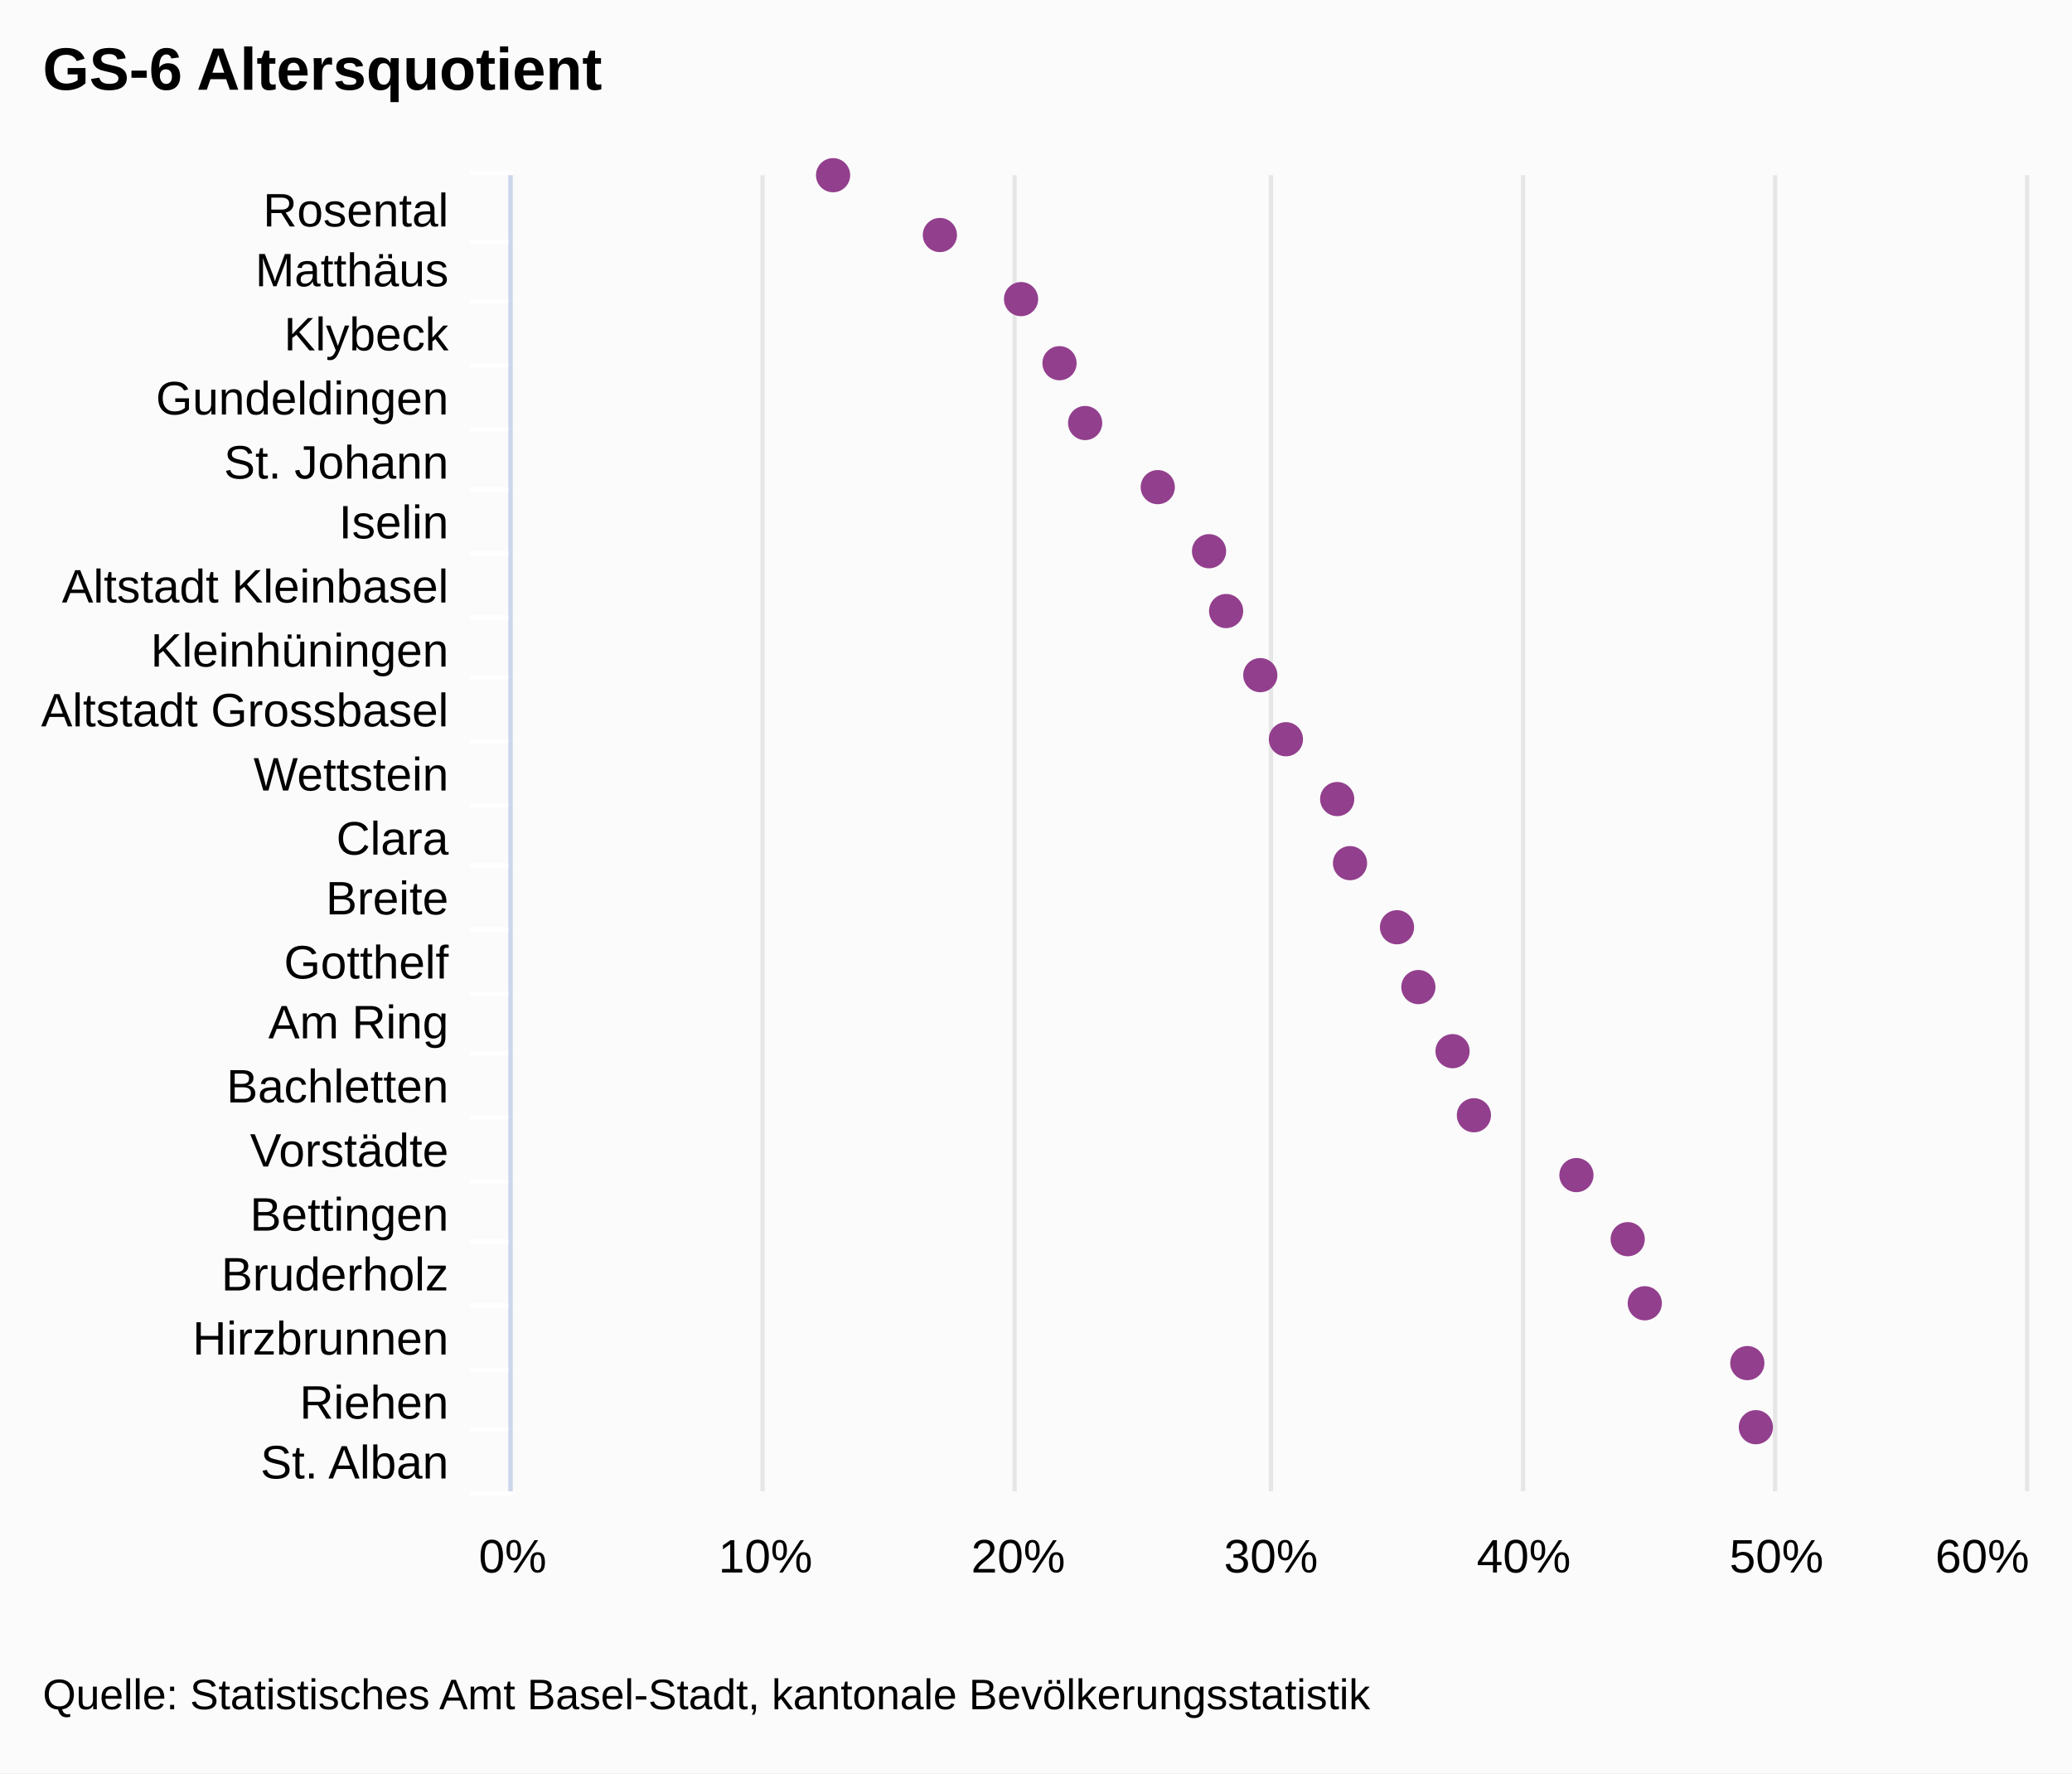
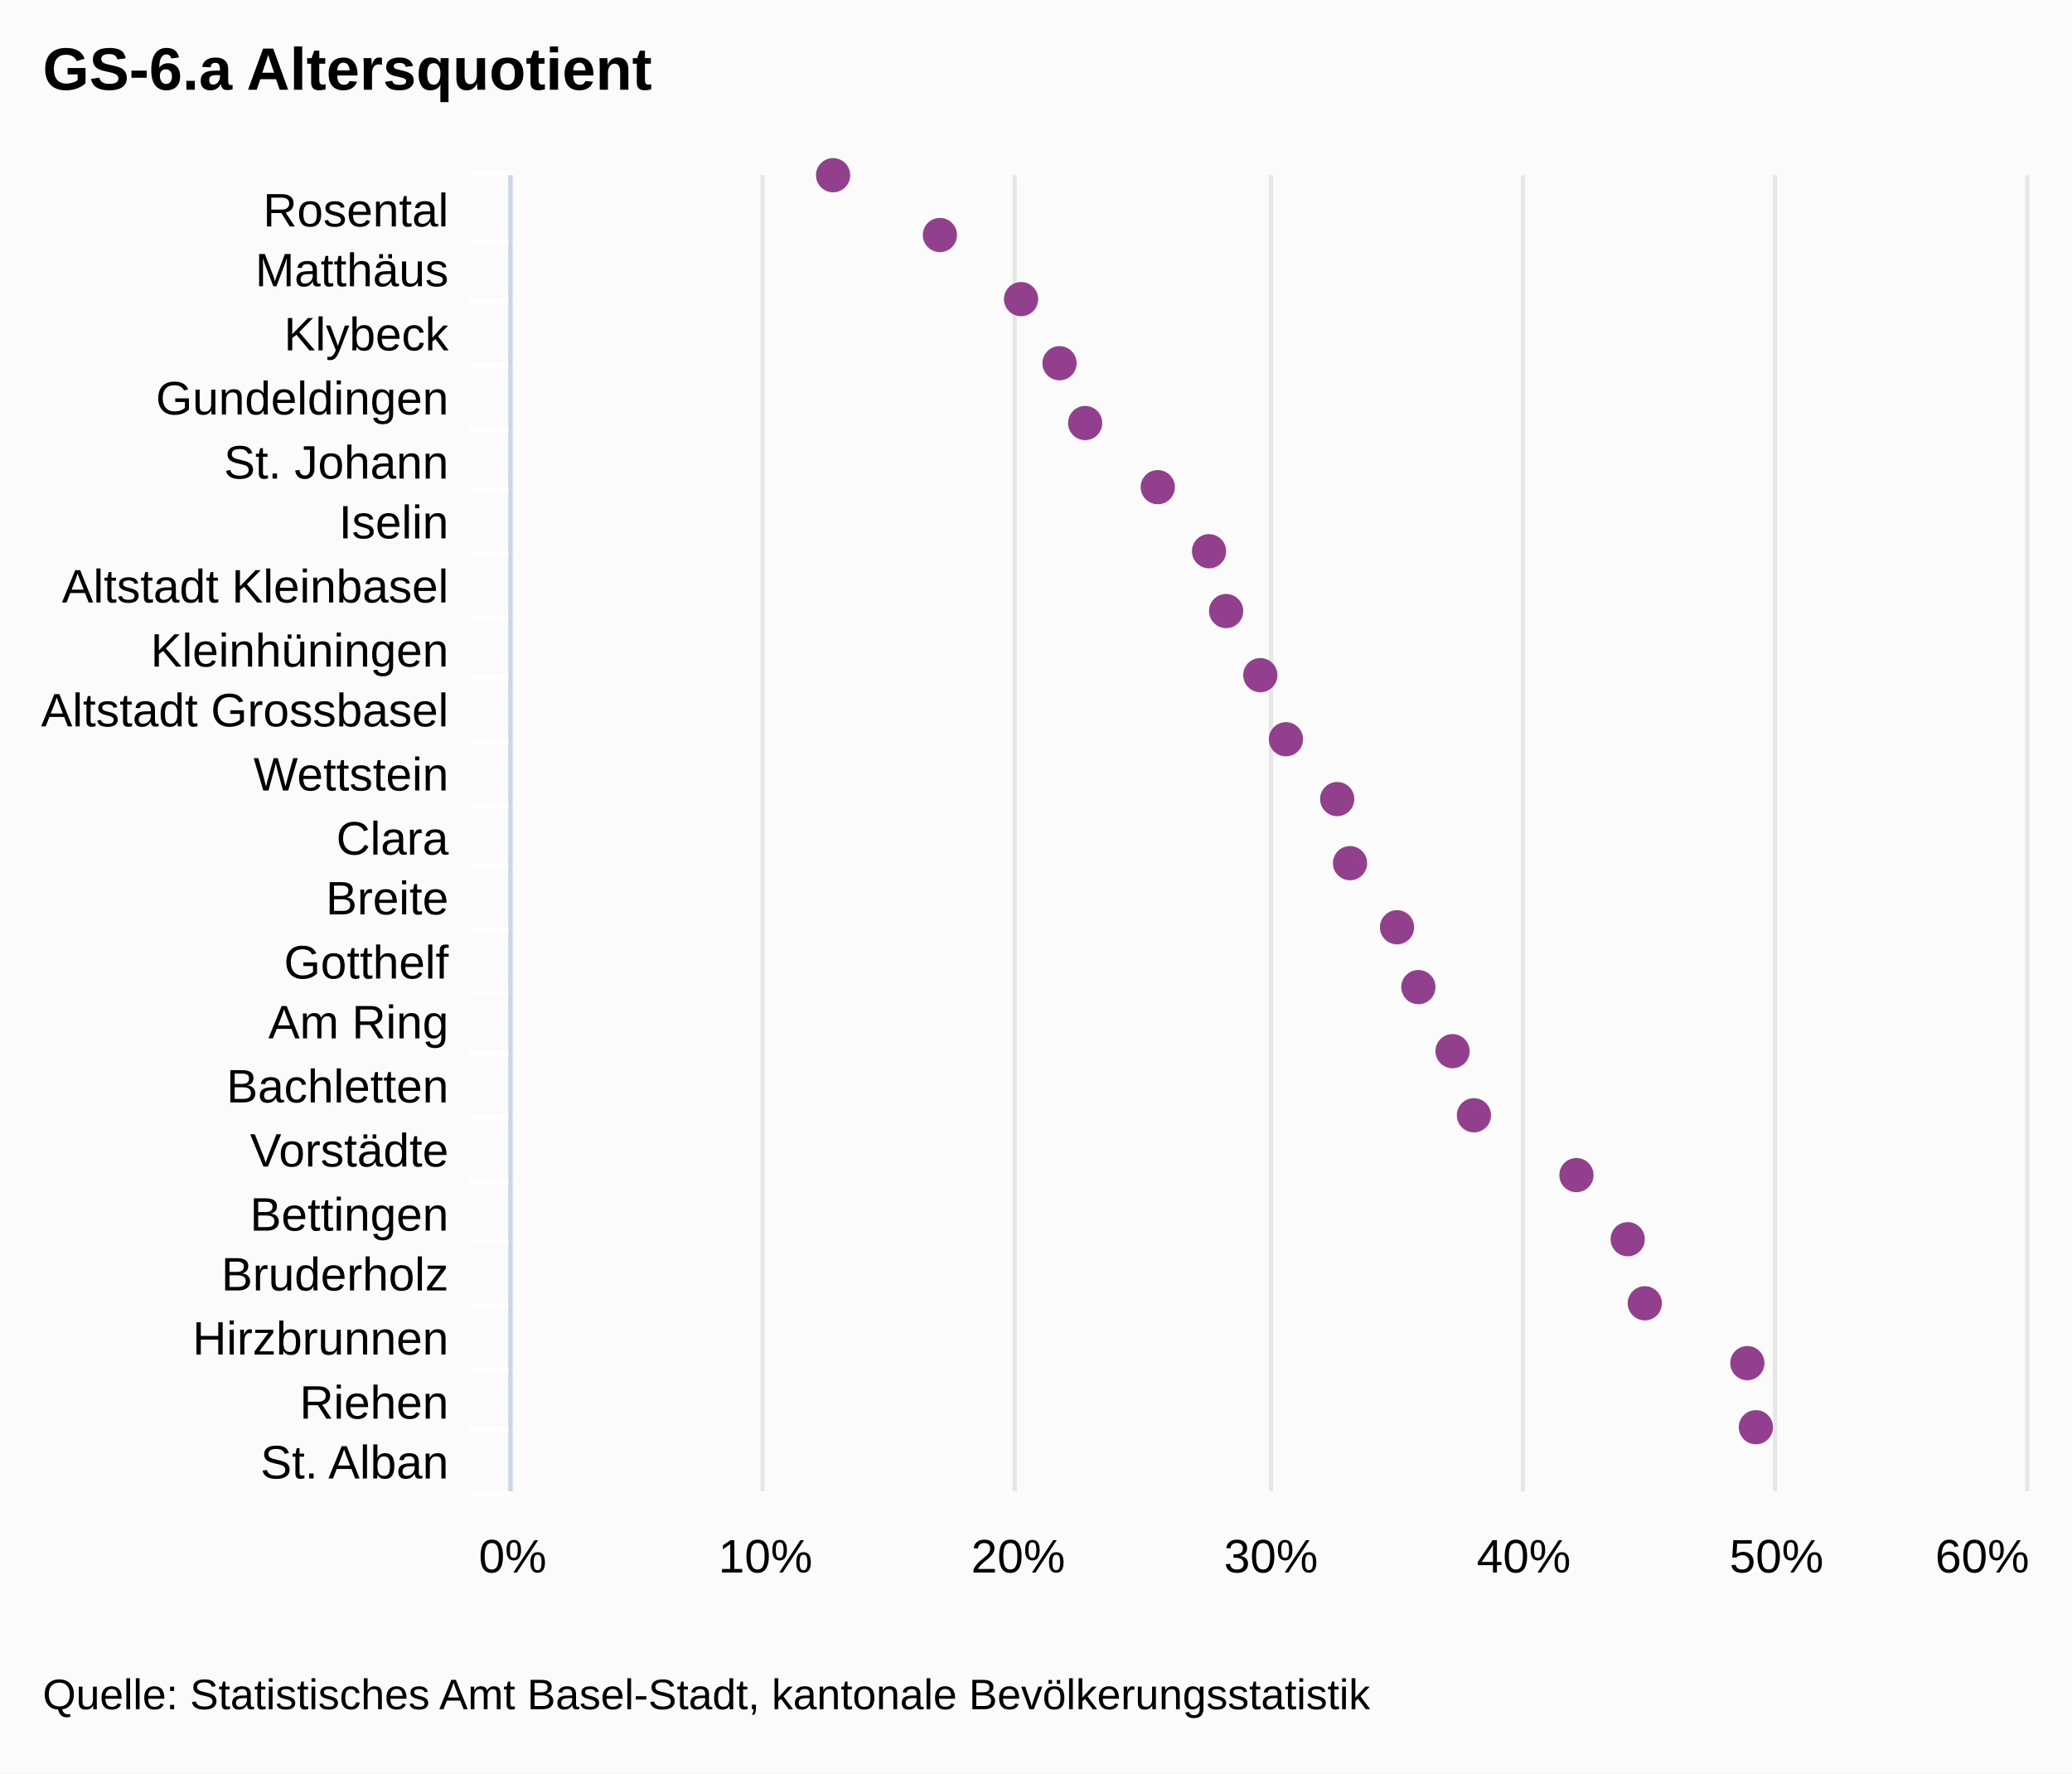
<svg xmlns="http://www.w3.org/2000/svg" class="highcharts-root" viewBox="0 0 485 415" font-family="Arial" font-size="12">
  <rect fill="#fbfbfb" class="highcharts-background" width="485" height="415" rx="0" ry="0" />
  <path fill="none" class="highcharts-plot-background" d="M120 41h355v308H120z" />
  <g class="highcharts-grid highcharts-xaxis-grid">
    <path fill="none" class="highcharts-grid-line" d="M120 56.5h355m-355 14h355m-355 15h355m-355 15h355m-355 14h355m-355 15h355m-355 15h355m-355 14h355m-355 15h355m-355 15h355m-355 14h355m-355 15h355m-355 15h355m-355 14h355m-355 15h355m-355 15h355m-355 14h355m-355 15h355m-355 15h355m-355 14h355m-355 15h355m-355-308h355" />
  </g>
  <g class="highcharts-grid highcharts-yaxis-grid">
    <path fill="none" stroke="#e6e6e6" class="highcharts-grid-line" d="M119.5 41v308m59-308v308m59-308v308m60-308v308m59-308v308m59-308v308m59-308v308" />
  </g>
  <path fill="none" class="highcharts-plot-border" d="M120 41h355v308H120z" />
  <g class="highcharts-axis highcharts-xaxis">
    <path fill="none" class="highcharts-tick" stroke="#FFF" d="M120 56.5h-10m10 14h-10m10 15h-10m10 15h-10m10 14h-10m10 15h-10m10 15h-10m10 14h-10m10 15h-10m10 15h-10m10 14h-10m10 15h-10m10 15h-10m10 14h-10m10 15h-10m10 15h-10m10 14h-10m10 15h-10m10 15h-10m10 14h-10m10 15h-10m10-309h-10" />
    <path fill="none" class="highcharts-axis-line" stroke="#ccd6eb" d="M119.5 41v308" />
  </g>
  <g class="highcharts-axis highcharts-yaxis">
    <path fill="none" class="highcharts-axis-line" d="M120 349h355" />
  </g>
  <g class="highcharts-series-group">
    <g class="highcharts-markers highcharts-series-0 highcharts-scatter-series highcharts-color-undefined highcharts-tracker">
      <path fill="#923F8D" d="M195 45a4 4 0 1 1 .004 0zm25 14a4 4 0 1 1 .004 0zm19 15a4 4 0 1 1 .004 0zm9 15a4 4 0 1 1 .004 0zm6 14a4 4 0 1 1 .004 0zm17 15a4 4 0 1 1 .004 0zm12 15a4 4 0 1 1 .004 0zm4 14a4 4 0 1 1 .004 0zm8 15a4 4 0 1 1 .004 0zm6 15a4 4 0 1 1 .004 0zm12 14a4 4 0 1 1 .004 0zm3 15a4 4 0 1 1 .004 0zm11 15a4 4 0 1 1 .004 0zm5 14a4 4 0 1 1 .004 0zm8 15a4 4 0 1 1 .004 0zm5 15a4 4 0 1 1 .004 0zm24 14a4 4 0 1 1 .004 0zm12 15a4 4 0 1 1 .004 0zm4 15a4 4 0 1 1 .004 0zm24 14a4 4 0 1 1 .004 0zm2 15a4 4 0 1 1 .004 0z" class="highcharts-point" />
    </g>
  </g>
  <text x="10" class="highcharts-title" y="21" color="#000" font-size="14" font-weight="700">
-     <tspan>GS-6 Altersquotient</tspan>
+     <tspan>GS-6.a Altersquotient</tspan>
  </text>
  <g class="highcharts-axis-labels highcharts-xaxis-labels" text-anchor="end" color="#000" cursor="default" font-size="11">
    <text x="105" y="53">
      <tspan>Rosental</tspan>
    </text>
    <text x="105" y="67">
      <tspan>Matthäus</tspan>
    </text>
    <text x="105" y="82">
      <tspan>Klybeck</tspan>
    </text>
    <text x="105" y="97">
      <tspan>Gundeldingen</tspan>
    </text>
    <text x="105" y="112">
      <tspan>St. Johann</tspan>
    </text>
    <text x="105" y="126">
      <tspan>Iselin</tspan>
    </text>
    <text x="105" y="141">
      <tspan>Altstadt Kleinbasel</tspan>
    </text>
    <text x="105" y="156">
      <tspan>Kleinhüningen</tspan>
    </text>
    <text x="105" y="170">
      <tspan>Altstadt Grossbasel</tspan>
    </text>
    <text x="105" y="185">
      <tspan>Wettstein</tspan>
    </text>
    <text x="105" y="200">
      <tspan>Clara</tspan>
    </text>
    <text x="105" y="214">
      <tspan>Breite</tspan>
    </text>
    <text x="105" y="229">
      <tspan>Gotthelf</tspan>
    </text>
    <text x="105" y="243">
      <tspan>Am Ring</tspan>
    </text>
    <text x="105" y="258">
      <tspan>Bachletten</tspan>
    </text>
    <text x="105" y="273">
      <tspan>Vorstädte</tspan>
    </text>
    <text x="105" y="288">
      <tspan>Bettingen</tspan>
    </text>
    <text x="105" y="302">
      <tspan>Bruderholz</tspan>
    </text>
    <text x="105" y="317">
      <tspan>Hirzbrunnen</tspan>
    </text>
    <text x="105" y="332">
      <tspan>Riehen</tspan>
    </text>
    <text x="105" y="346">
      <tspan>St. Alban</tspan>
    </text>
  </g>
  <g class="highcharts-axis-labels highcharts-yaxis-labels" text-anchor="middle" color="#000" cursor="default" font-size="11">
    <text x="120" y="368">
      <tspan>0%</tspan>
    </text>
    <text x="179.167" y="368">
      <tspan>10%</tspan>
    </text>
    <text x="238.333" y="368">
      <tspan>20%</tspan>
    </text>
    <text x="297.5" y="368">
      <tspan>30%</tspan>
    </text>
    <text x="356.667" y="368">
      <tspan>40%</tspan>
    </text>
    <text x="415.833" y="368">
      <tspan>50%</tspan>
    </text>
    <text x="464" y="368">
      <tspan>60%</tspan>
    </text>
  </g>
  <text x="10" class="highcharts-credits" y="400" cursor="default" color="#000" font-size="10">
    <tspan>Quelle: Statistisches Amt Basel-Stadt, kantonale Bevölkerungsstatistik</tspan>
  </text>
</svg>
